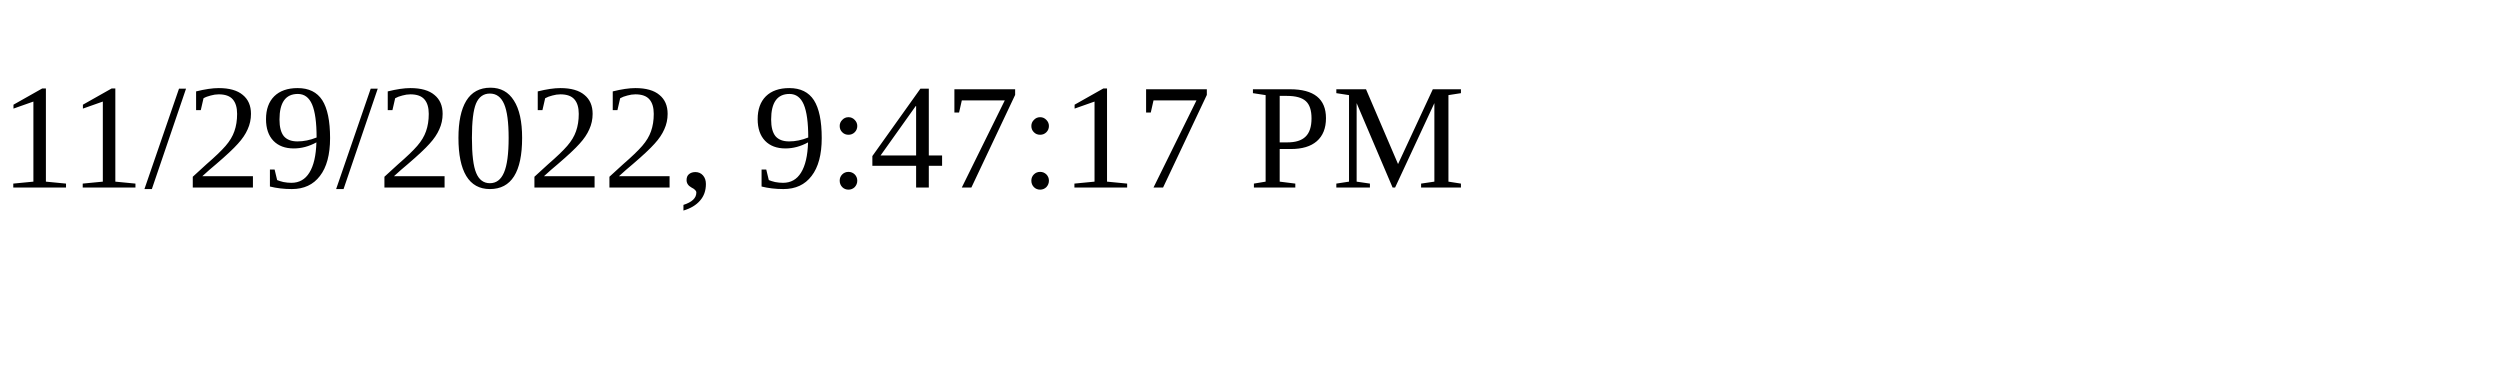
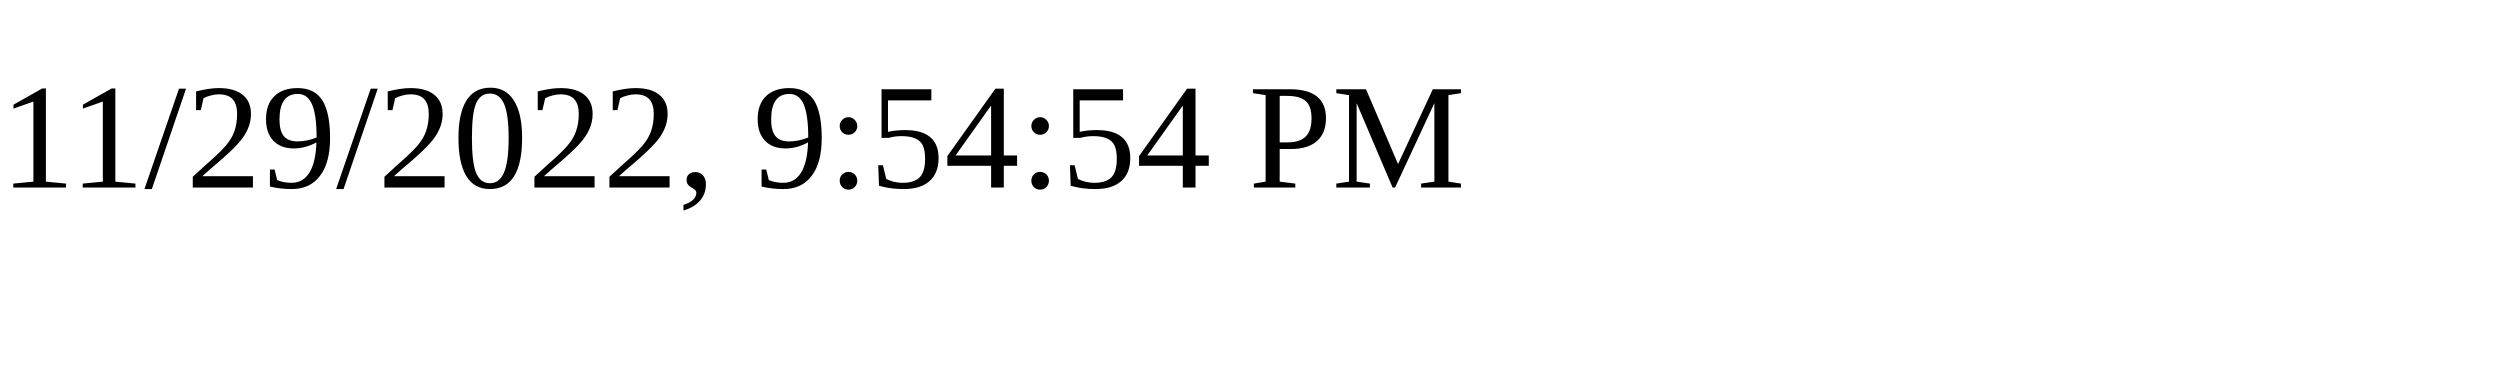
<svg xmlns="http://www.w3.org/2000/svg" height="30" width="200">
-   <text x="0" y="15">11/29/2022, 9:47:17 PM</text>
+   <text x="0" y="15">11/29/2022, 9:54:54 PM</text>
</svg>
